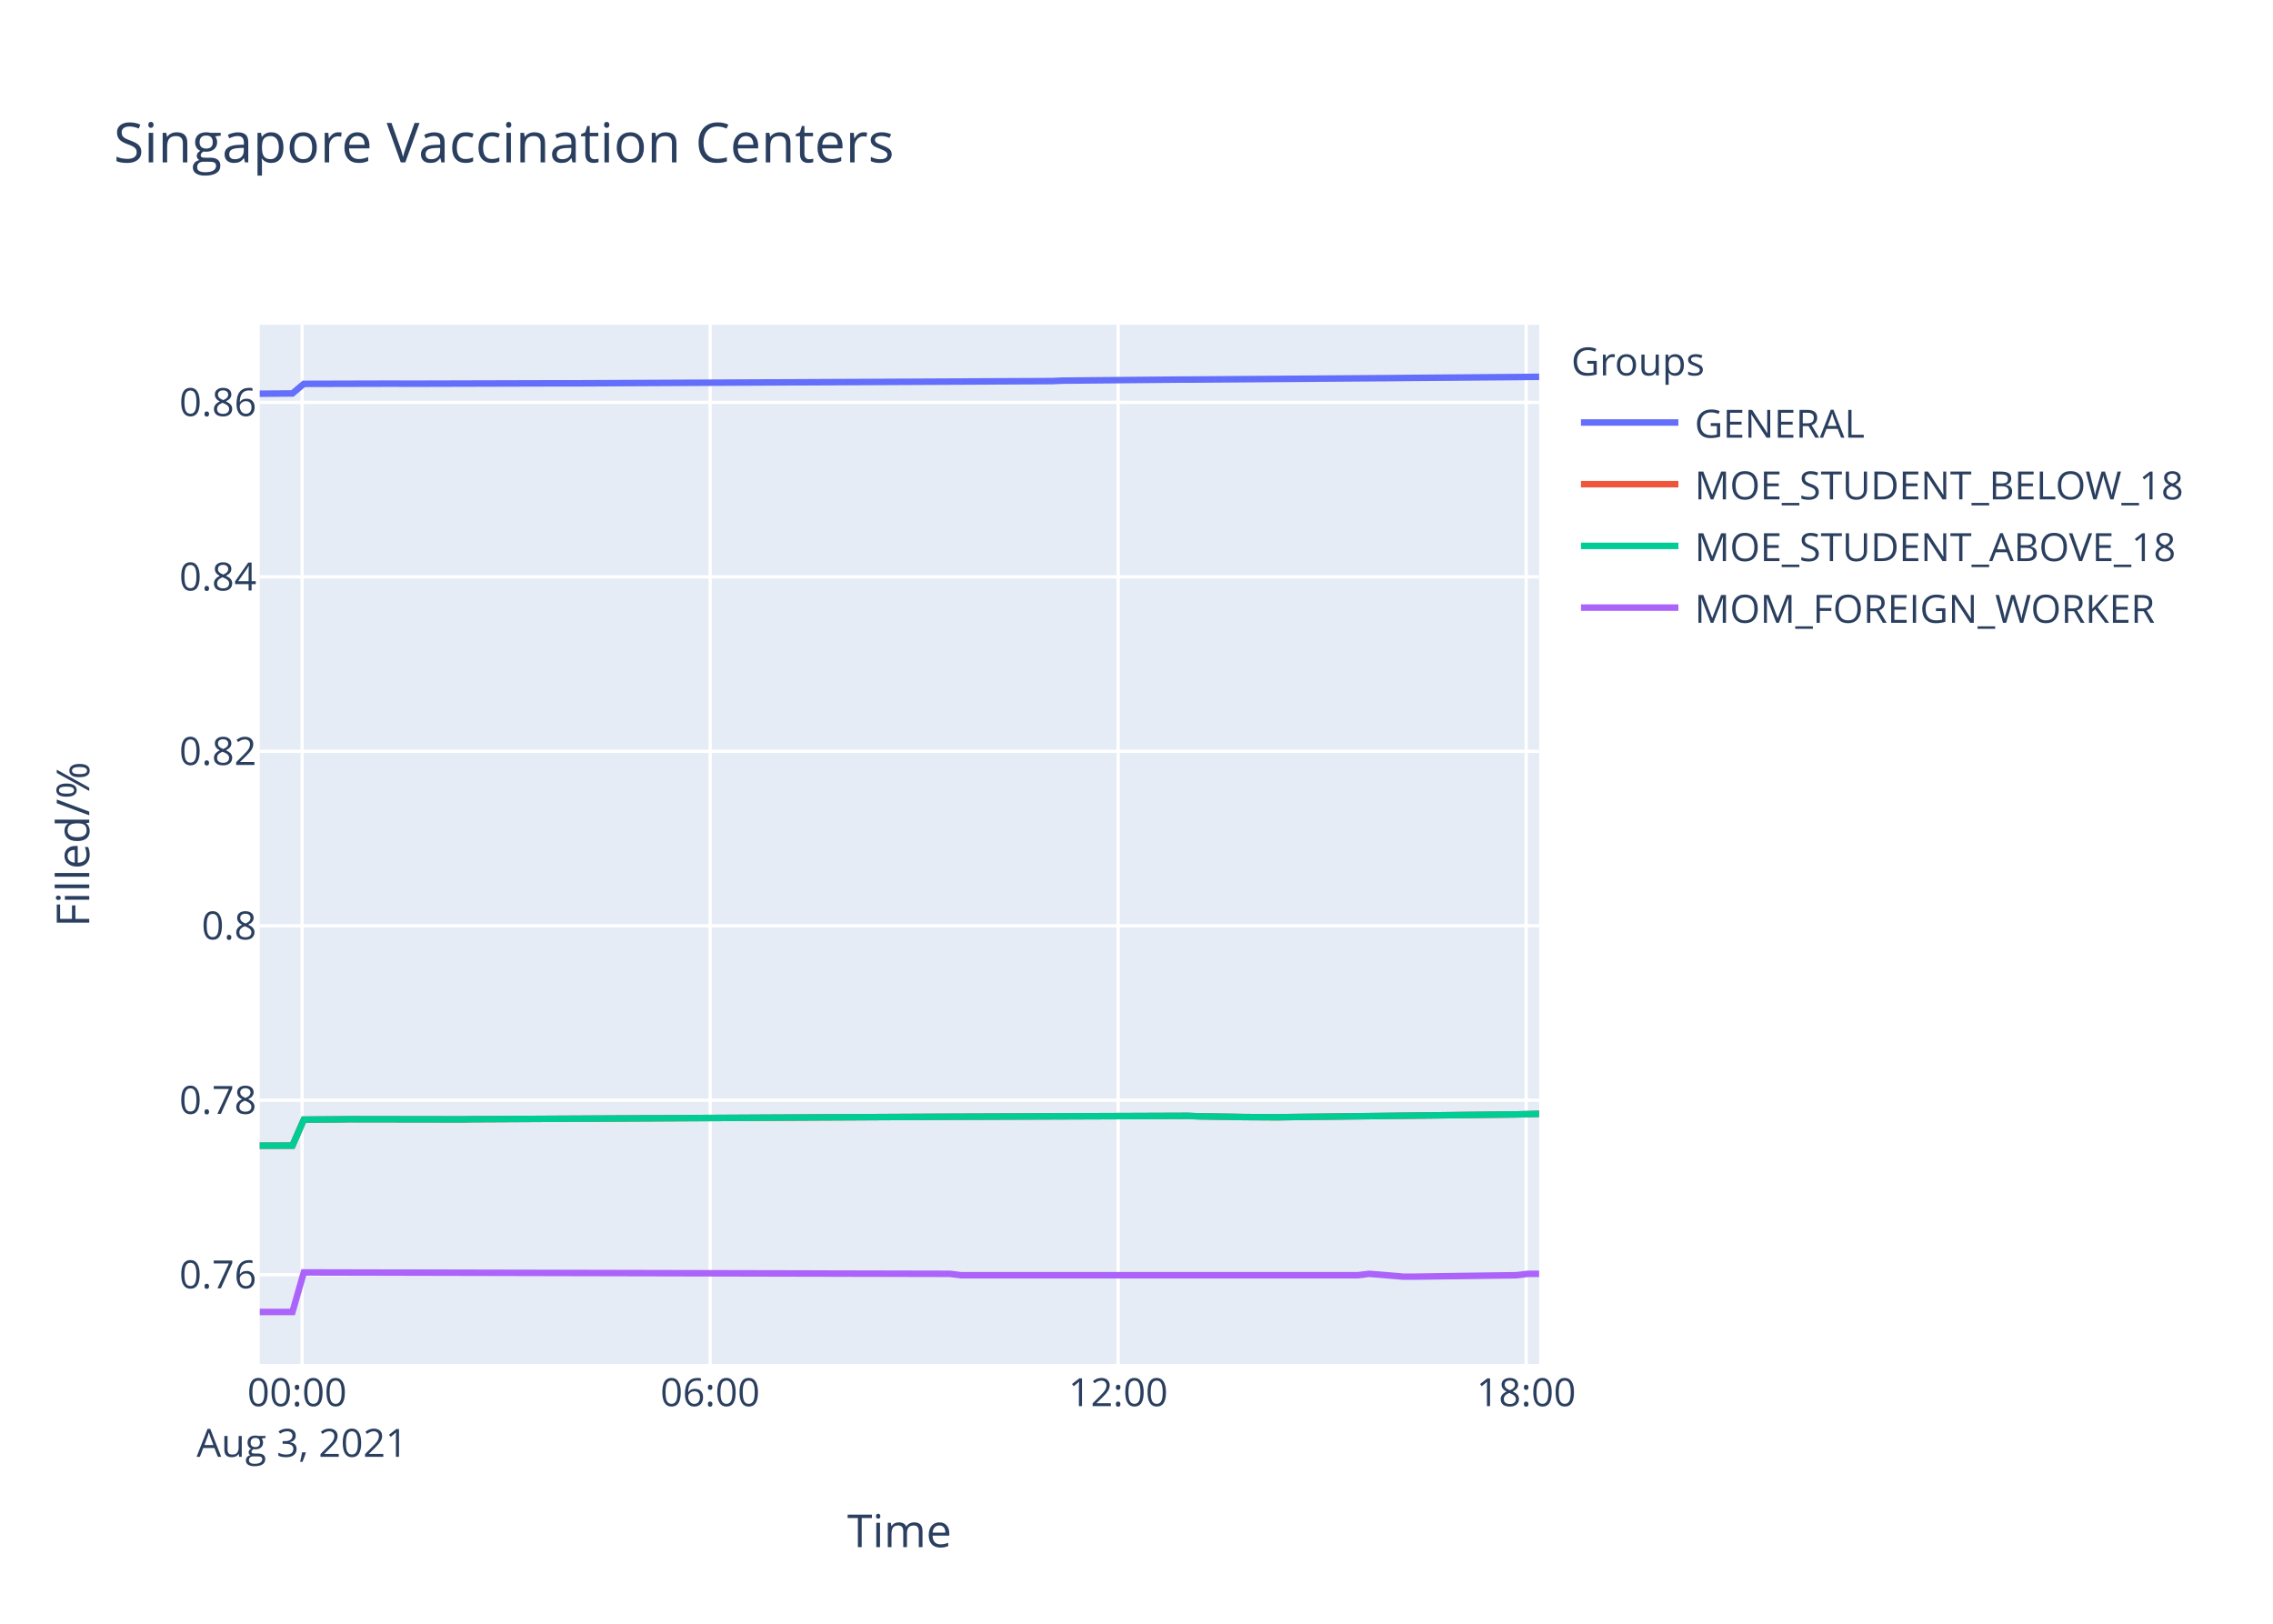
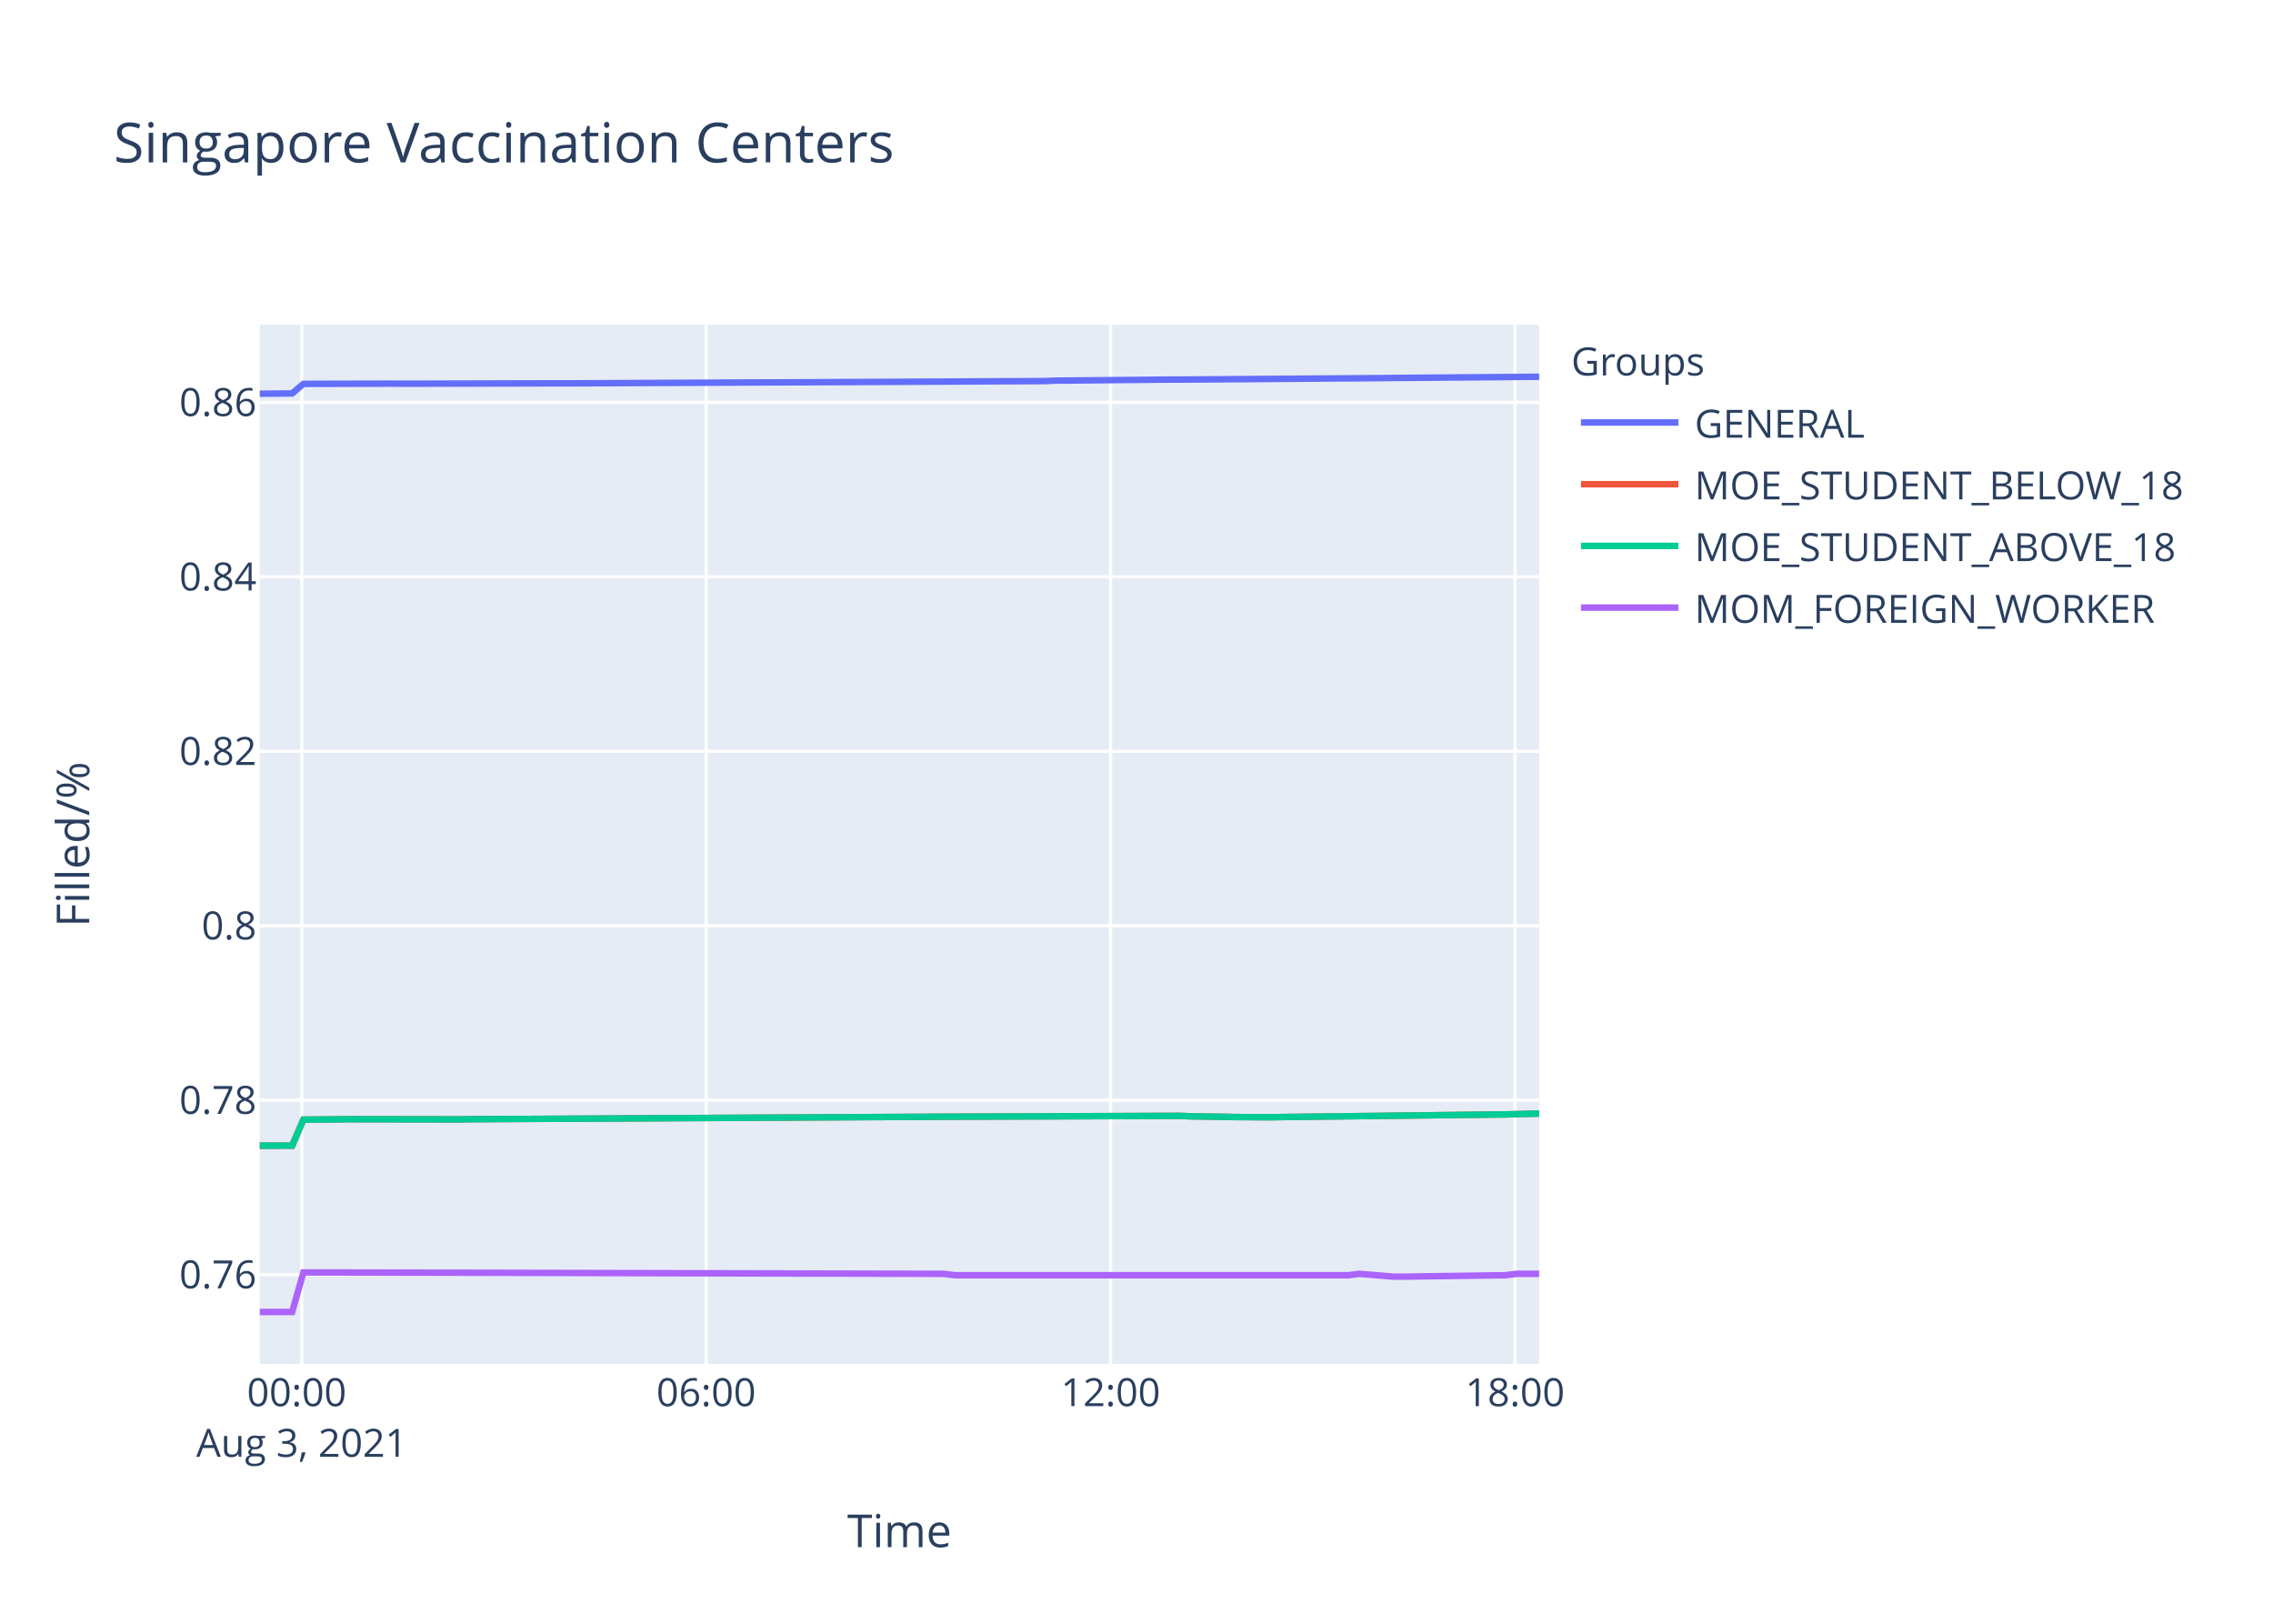
<svg xmlns="http://www.w3.org/2000/svg" class="main-svg" width="700" height="500" style="" viewBox="0 0 700 500">
  <rect x="0" y="0" width="700" height="500" style="fill: rgb(255, 255, 255); fill-opacity: 1;" />
-   <defs id="defs-53daff">
+   <defs id="defs-35de80">
    <g class="clips">
-       <clipPath id="clip53daffxyplot" class="plotclip">
+       <clipPath id="clip35de80xyplot" class="plotclip">
        <rect width="394" height="320" />
      </clipPath>
-       <clipPath class="axesclip" id="clip53daffx">
+       <clipPath class="axesclip" id="clip35de80x">
        <rect x="80" y="0" width="394" height="500" />
      </clipPath>
-       <clipPath class="axesclip" id="clip53daffy">
+       <clipPath class="axesclip" id="clip35de80y">
        <rect x="0" y="100" width="700" height="320" />
      </clipPath>
-       <clipPath class="axesclip" id="clip53daffxy">
+       <clipPath class="axesclip" id="clip35de80xy">
        <rect x="80" y="100" width="394" height="320" />
      </clipPath>
    </g>
    <g class="gradients" />
  </defs>
  <g class="bglayer">
    <rect class="bg" x="80" y="100" width="394" height="320" style="fill: rgb(229, 236, 246); fill-opacity: 1; stroke-width: 0;" />
  </g>
  <g class="layer-below">
    <g class="imagelayer" />
    <g class="shapelayer" />
  </g>
  <g class="cartesianlayer">
    <g class="subplot xy">
      <g class="layer-subplot">
        <g class="shapelayer" />
        <g class="imagelayer" />
      </g>
      <g class="gridlayer">
        <g class="x">
-           <path class="xgrid crisp" transform="translate(93.04,0)" d="M0,100v320" style="stroke: rgb(255, 255, 255); stroke-opacity: 1; stroke-width: 1px;" />
-           <path class="xgrid crisp" transform="translate(218.7,0)" d="M0,100v320" style="stroke: rgb(255, 255, 255); stroke-opacity: 1; stroke-width: 1px;" />
-           <path class="xgrid crisp" transform="translate(344.35,0)" d="M0,100v320" style="stroke: rgb(255, 255, 255); stroke-opacity: 1; stroke-width: 1px;" />
-           <path class="xgrid crisp" transform="translate(470.01,0)" d="M0,100v320" style="stroke: rgb(255, 255, 255); stroke-opacity: 1; stroke-width: 1px;" />
+           <path class="xgrid crisp" transform="translate(92.93,0)" d="M0,100v320" style="stroke: rgb(255, 255, 255); stroke-opacity: 1; stroke-width: 1px;" />
+           <path class="xgrid crisp" transform="translate(217.47,0)" d="M0,100v320" style="stroke: rgb(255, 255, 255); stroke-opacity: 1; stroke-width: 1px;" />
+           <path class="xgrid crisp" transform="translate(342.02,0)" d="M0,100v320" style="stroke: rgb(255, 255, 255); stroke-opacity: 1; stroke-width: 1px;" />
+           <path class="xgrid crisp" transform="translate(466.56,0)" d="M0,100v320" style="stroke: rgb(255, 255, 255); stroke-opacity: 1; stroke-width: 1px;" />
        </g>
        <g class="y">
          <path class="ygrid crisp" transform="translate(0,392.51)" d="M80,0h394" style="stroke: rgb(255, 255, 255); stroke-opacity: 1; stroke-width: 1px;" />
          <path class="ygrid crisp" transform="translate(0,338.79)" d="M80,0h394" style="stroke: rgb(255, 255, 255); stroke-opacity: 1; stroke-width: 1px;" />
          <path class="ygrid crisp" transform="translate(0,285.07)" d="M80,0h394" style="stroke: rgb(255, 255, 255); stroke-opacity: 1; stroke-width: 1px;" />
          <path class="ygrid crisp" transform="translate(0,231.35)" d="M80,0h394" style="stroke: rgb(255, 255, 255); stroke-opacity: 1; stroke-width: 1px;" />
          <path class="ygrid crisp" transform="translate(0,177.63)" d="M80,0h394" style="stroke: rgb(255, 255, 255); stroke-opacity: 1; stroke-width: 1px;" />
          <path class="ygrid crisp" transform="translate(0,123.91)" d="M80,0h394" style="stroke: rgb(255, 255, 255); stroke-opacity: 1; stroke-width: 1px;" />
        </g>
      </g>
      <g class="zerolinelayer" />
      <path class="xlines-below" />
      <path class="ylines-below" />
      <g class="overlines-below" />
      <g class="xaxislayer-below" />
      <g class="yaxislayer-below" />
      <g class="overaxes-below" />
-       <g class="plot" transform="translate(80,100)" clip-path="url('#clip53daffxyplot')">
+       <g class="plot" transform="translate(80,100)" clip-path="url('#clip35de80xyplot')">
        <g class="scatterlayer mlayer">
-           <g class="trace scatter trace4eb14b" style="stroke-miterlimit: 2; opacity: 1;">
-             <g class="fills" />
-             <g class="errorbars" />
-             <g class="lines">
-               <path class="js-line" d="M0,21.24L10.06,21.15L13.56,18.2L41.47,18.13L44.97,18.16L93.82,18.03L97.33,18.04L243.92,17.35L247.39,17.21L282.3,16.89L285.79,16.88L348.64,16.43L352.13,16.39L387.02,16.11L390.51,16.07L394,16.03" style="vector-effect: non-scaling-stroke; fill: none; stroke: rgb(99, 110, 250); stroke-opacity: 1; stroke-width: 2px; opacity: 1;" />
-             </g>
-             <g class="points" />
-             <g class="text" />
-           </g>
-           <g class="trace scatter trace0f6ba5" style="stroke-miterlimit: 2; opacity: 1;">
-             <g class="fills" />
-             <g class="errorbars" />
-             <g class="lines">
-               <path class="js-line" d="M0,252.8L10.06,252.77L13.56,244.77L24.03,244.69L27.51,244.64L62.41,244.69L65.9,244.64L205.53,243.91L209,243.89L285.79,243.61L289.29,243.76L299.76,243.91L303.25,243.98L313.72,244.04L317.22,243.98L383.52,243.2L387.02,243.16L394,242.99" style="vector-effect: non-scaling-stroke; fill: none; stroke: rgb(239, 85, 59); stroke-opacity: 1; stroke-width: 2px; opacity: 1;" />
-             </g>
-             <g class="points" />
-             <g class="text" />
-           </g>
-           <g class="trace scatter trace3095e6" style="stroke-miterlimit: 2; opacity: 1;">
-             <g class="fills" />
-             <g class="errorbars" />
-             <g class="lines">
-               <path class="js-line" d="M0,252.8L10.06,252.77L13.56,244.77L24.03,244.69L27.51,244.64L62.41,244.69L65.9,244.64L205.53,243.91L209,243.89L285.79,243.61L289.29,243.76L299.76,243.91L303.25,243.98L313.72,244.04L317.22,243.98L383.52,243.2L387.02,243.16L394,242.99" style="vector-effect: non-scaling-stroke; fill: none; stroke: rgb(0, 204, 150); stroke-opacity: 1; stroke-width: 2px; opacity: 1;" />
-             </g>
-             <g class="points" />
-             <g class="text" />
-           </g>
-           <g class="trace scatter trace423406" style="stroke-miterlimit: 2; opacity: 1;">
-             <g class="fills" />
-             <g class="errorbars" />
-             <g class="lines">
-               <path class="js-line" d="M0,304L10.06,304L13.56,291.82L212.49,292.25L215.99,292.68L338.15,292.68L341.65,292.25L352.13,293.11L355.61,293.11L387.02,292.68L390.51,292.25L394,292.25" style="vector-effect: non-scaling-stroke; fill: none; stroke: rgb(171, 99, 250); stroke-opacity: 1; stroke-width: 2px; opacity: 1;" />
+           <g class="trace scatter trace0c7479" style="stroke-miterlimit: 2; opacity: 1;">
+             <g class="fills" />
+             <g class="errorbars" />
+             <g class="lines">
+               <path class="js-line" d="M0,21.24L9.97,21.15L13.44,18.2L41.1,18.13L44.57,18.16L92.99,18.03L96.47,18.04L241.76,17.35L245.21,17.21L279.81,16.89L283.26,16.88L345.56,16.43L349.02,16.39L383.6,16.11L387.06,16.07L394,16.02" style="vector-effect: non-scaling-stroke; fill: none; stroke: rgb(99, 110, 250); stroke-opacity: 1; stroke-width: 2px; opacity: 1;" />
+             </g>
+             <g class="points" />
+             <g class="text" />
+           </g>
+           <g class="trace scatter tracee957ad" style="stroke-miterlimit: 2; opacity: 1;">
+             <g class="fills" />
+             <g class="errorbars" />
+             <g class="lines">
+               <path class="js-line" d="M0,252.8L9.97,252.77L13.44,244.77L23.82,244.69L27.27,244.64L61.86,244.69L65.32,244.64L203.71,243.91L207.16,243.89L283.26,243.61L286.73,243.76L297.11,243.91L300.57,243.98L310.95,244.04L314.42,243.98L380.13,243.2L383.6,243.16L394,242.9" style="vector-effect: non-scaling-stroke; fill: none; stroke: rgb(239, 85, 59); stroke-opacity: 1; stroke-width: 2px; opacity: 1;" />
+             </g>
+             <g class="points" />
+             <g class="text" />
+           </g>
+           <g class="trace scatter tracea040e9" style="stroke-miterlimit: 2; opacity: 1;">
+             <g class="fills" />
+             <g class="errorbars" />
+             <g class="lines">
+               <path class="js-line" d="M0,252.8L9.97,252.77L13.44,244.77L23.82,244.69L27.27,244.64L61.86,244.69L65.32,244.64L203.71,243.91L207.16,243.89L283.26,243.61L286.73,243.76L297.11,243.91L300.57,243.98L310.95,244.04L314.42,243.98L380.13,243.2L383.6,243.16L394,242.9" style="vector-effect: non-scaling-stroke; fill: none; stroke: rgb(0, 204, 150); stroke-opacity: 1; stroke-width: 2px; opacity: 1;" />
+             </g>
+             <g class="points" />
+             <g class="text" />
+           </g>
+           <g class="trace scatter trace5de201" style="stroke-miterlimit: 2; opacity: 1;">
+             <g class="fills" />
+             <g class="errorbars" />
+             <g class="lines">
+               <path class="js-line" d="M0,304L9.97,304L13.44,291.82L210.61,292.25L214.08,292.68L335.17,292.68L338.63,292.25L349.02,293.11L352.46,293.11L383.6,292.68L387.06,292.25L394,292.25" style="vector-effect: non-scaling-stroke; fill: none; stroke: rgb(171, 99, 250); stroke-opacity: 1; stroke-width: 2px; opacity: 1;" />
            </g>
            <g class="points" />
            <g class="text" />
          </g>
        </g>
      </g>
      <g class="overplot" />
      <path class="xlines-above crisp" d="M0,0" style="fill: none;" />
      <path class="ylines-above crisp" d="M0,0" style="fill: none;" />
      <g class="overlines-above" />
      <g class="xaxislayer-above">
        <g class="xtick">
-           <text text-anchor="middle" x="0" y="433" transform="translate(93.04,0)" style="font-family: 'Open Sans', verdana, arial, sans-serif; font-size: 12px; fill: rgb(42, 63, 95); fill-opacity: 1; white-space: pre;">
+           <text text-anchor="middle" x="0" y="433" transform="translate(92.93,0)" style="font-family: 'Open Sans', verdana, arial, sans-serif; font-size: 12px; fill: rgb(42, 63, 95); fill-opacity: 1; white-space: pre;">
            <tspan class="line" dy="0em" x="0" y="433">00:00</tspan>
            <tspan class="line" dy="1.3em" x="0" y="433">Aug 3, 2021</tspan>
          </text>
        </g>
        <g class="xtick">
-           <text text-anchor="middle" x="0" y="433" transform="translate(218.7,0)" style="font-family: 'Open Sans', verdana, arial, sans-serif; font-size: 12px; fill: rgb(42, 63, 95); fill-opacity: 1; white-space: pre;">06:00</text>
-         </g>
-         <g class="xtick">
-           <text text-anchor="middle" x="0" y="433" transform="translate(344.35,0)" style="font-family: 'Open Sans', verdana, arial, sans-serif; font-size: 12px; fill: rgb(42, 63, 95); fill-opacity: 1; white-space: pre;">12:00</text>
-         </g>
-         <g class="xtick">
-           <text text-anchor="middle" x="0" y="433" transform="translate(470.01,0)" style="font-family: 'Open Sans', verdana, arial, sans-serif; font-size: 12px; fill: rgb(42, 63, 95); fill-opacity: 1; white-space: pre;">18:00</text>
+           <text text-anchor="middle" x="0" y="433" transform="translate(217.47,0)" style="font-family: 'Open Sans', verdana, arial, sans-serif; font-size: 12px; fill: rgb(42, 63, 95); fill-opacity: 1; white-space: pre;">06:00</text>
+         </g>
+         <g class="xtick">
+           <text text-anchor="middle" x="0" y="433" transform="translate(342.02,0)" style="font-family: 'Open Sans', verdana, arial, sans-serif; font-size: 12px; fill: rgb(42, 63, 95); fill-opacity: 1; white-space: pre;">12:00</text>
+         </g>
+         <g class="xtick">
+           <text text-anchor="middle" x="0" y="433" transform="translate(466.56,0)" style="font-family: 'Open Sans', verdana, arial, sans-serif; font-size: 12px; fill: rgb(42, 63, 95); fill-opacity: 1; white-space: pre;">18:00</text>
        </g>
      </g>
      <g class="yaxislayer-above">
        <g class="ytick">
          <text text-anchor="end" x="79" y="4.2" transform="translate(0,392.51)" style="font-family: 'Open Sans', verdana, arial, sans-serif; font-size: 12px; fill: rgb(42, 63, 95); fill-opacity: 1; white-space: pre;">0.76</text>
        </g>
        <g class="ytick">
          <text text-anchor="end" x="79" y="4.2" transform="translate(0,338.79)" style="font-family: 'Open Sans', verdana, arial, sans-serif; font-size: 12px; fill: rgb(42, 63, 95); fill-opacity: 1; white-space: pre;">0.78</text>
        </g>
        <g class="ytick">
          <text text-anchor="end" x="79" y="4.2" transform="translate(0,285.07)" style="font-family: 'Open Sans', verdana, arial, sans-serif; font-size: 12px; fill: rgb(42, 63, 95); fill-opacity: 1; white-space: pre;">0.8</text>
        </g>
        <g class="ytick">
          <text text-anchor="end" x="79" y="4.2" transform="translate(0,231.35)" style="font-family: 'Open Sans', verdana, arial, sans-serif; font-size: 12px; fill: rgb(42, 63, 95); fill-opacity: 1; white-space: pre;">0.82</text>
        </g>
        <g class="ytick">
          <text text-anchor="end" x="79" y="4.2" transform="translate(0,177.63)" style="font-family: 'Open Sans', verdana, arial, sans-serif; font-size: 12px; fill: rgb(42, 63, 95); fill-opacity: 1; white-space: pre;">0.84</text>
        </g>
        <g class="ytick">
          <text text-anchor="end" x="79" y="4.2" transform="translate(0,123.91)" style="font-family: 'Open Sans', verdana, arial, sans-serif; font-size: 12px; fill: rgb(42, 63, 95); fill-opacity: 1; white-space: pre;">0.86</text>
        </g>
      </g>
      <g class="overaxes-above" />
    </g>
  </g>
  <g class="polarlayer" />
  <g class="ternarylayer" />
  <g class="geolayer" />
  <g class="funnelarealayer" />
  <g class="pielayer" />
  <g class="treemaplayer" />
  <g class="sunburstlayer" />
  <g class="glimages" />
-   <defs id="topdefs-53daff">
+   <defs id="topdefs-35de80">
    <g class="clips" />
-     <clipPath id="legend53daff">
+     <clipPath id="legend35de80">
      <rect width="206" height="102" x="0" y="0" />
    </clipPath>
  </defs>
  <g class="layer-above">
    <g class="imagelayer" />
    <g class="shapelayer" />
  </g>
  <g class="infolayer">
    <g class="legend" pointer-events="all" transform="translate(481.88,100)">
      <rect class="bg" shape-rendering="crispEdges" width="206" height="102" x="0" y="0" style="stroke: rgb(68, 68, 68); stroke-opacity: 1; fill: rgb(255, 255, 255); fill-opacity: 1; stroke-width: 0px;" />
-       <g class="scrollbox" transform="" clip-path="url('#legend53daff')">
+       <g class="scrollbox" transform="" clip-path="url('#legend35de80')">
        <text class="legendtitletext" text-anchor="start" x="2" y="15.6" style="font-family: 'Open Sans', verdana, arial, sans-serif; font-size: 12px; fill: rgb(42, 63, 95); fill-opacity: 1; white-space: pre;">Groups</text>
        <g class="groups" transform="">
          <g class="traces" transform="translate(0,30.1)" style="opacity: 1;">
            <text class="legendtext" text-anchor="start" x="40" y="4.68" style="font-family: 'Open Sans', verdana, arial, sans-serif; font-size: 12px; fill: rgb(42, 63, 95); fill-opacity: 1; white-space: pre;">GENERAL</text>
            <g class="layers" style="opacity: 1;">
              <g class="legendfill" />
              <g class="legendlines">
                <path class="js-line" d="M5,0h30" style="fill: none; stroke: rgb(99, 110, 250); stroke-opacity: 1; stroke-width: 2px;" />
              </g>
              <g class="legendsymbols">
                <g class="legendpoints" />
              </g>
            </g>
            <rect class="legendtoggle" x="0" y="-9.5" width="200.906" height="19" style="fill: rgb(0, 0, 0); fill-opacity: 0;" />
          </g>
        </g>
        <g class="groups" transform="">
          <g class="traces" transform="translate(0,49.1)" style="opacity: 1;">
            <text class="legendtext" text-anchor="start" x="40" y="4.68" style="font-family: 'Open Sans', verdana, arial, sans-serif; font-size: 12px; fill: rgb(42, 63, 95); fill-opacity: 1; white-space: pre;">MOE_STUDENT_BELOW_18</text>
            <g class="layers" style="opacity: 1;">
              <g class="legendfill" />
              <g class="legendlines">
                <path class="js-line" d="M5,0h30" style="fill: none; stroke: rgb(239, 85, 59); stroke-opacity: 1; stroke-width: 2px;" />
              </g>
              <g class="legendsymbols">
                <g class="legendpoints" />
              </g>
            </g>
            <rect class="legendtoggle" x="0" y="-9.5" width="200.906" height="19" style="fill: rgb(0, 0, 0); fill-opacity: 0;" />
          </g>
        </g>
        <g class="groups" transform="">
          <g class="traces" transform="translate(0,68.1)" style="opacity: 1;">
            <text class="legendtext" text-anchor="start" x="40" y="4.68" style="font-family: 'Open Sans', verdana, arial, sans-serif; font-size: 12px; fill: rgb(42, 63, 95); fill-opacity: 1; white-space: pre;">MOE_STUDENT_ABOVE_18</text>
            <g class="layers" style="opacity: 1;">
              <g class="legendfill" />
              <g class="legendlines">
                <path class="js-line" d="M5,0h30" style="fill: none; stroke: rgb(0, 204, 150); stroke-opacity: 1; stroke-width: 2px;" />
              </g>
              <g class="legendsymbols">
                <g class="legendpoints" />
              </g>
            </g>
            <rect class="legendtoggle" x="0" y="-9.5" width="200.906" height="19" style="fill: rgb(0, 0, 0); fill-opacity: 0;" />
          </g>
        </g>
        <g class="groups" transform="">
          <g class="traces" transform="translate(0,87.1)" style="opacity: 1;">
            <text class="legendtext" text-anchor="start" x="40" y="4.68" style="font-family: 'Open Sans', verdana, arial, sans-serif; font-size: 12px; fill: rgb(42, 63, 95); fill-opacity: 1; white-space: pre;">MOM_FOREIGN_WORKER</text>
            <g class="layers" style="opacity: 1;">
              <g class="legendfill" />
              <g class="legendlines">
                <path class="js-line" d="M5,0h30" style="fill: none; stroke: rgb(171, 99, 250); stroke-opacity: 1; stroke-width: 2px;" />
              </g>
              <g class="legendsymbols">
                <g class="legendpoints" />
              </g>
            </g>
            <rect class="legendtoggle" x="0" y="-9.5" width="200.906" height="19" style="fill: rgb(0, 0, 0); fill-opacity: 0;" />
          </g>
        </g>
      </g>
      <rect class="scrollbar" rx="20" ry="3" width="0" height="0" x="0" y="0" style="fill: rgb(128, 139, 164); fill-opacity: 1;" />
    </g>
    <g class="g-gtitle">
      <text class="gtitle" x="35" y="50" text-anchor="start" dy="0em" style="font-family: 'Open Sans', verdana, arial, sans-serif; font-size: 17px; fill: rgb(42, 63, 95); opacity: 1; font-weight: normal; white-space: pre;">Singapore Vaccination Centers</text>
    </g>
    <g class="g-xtitle">
      <text class="xtitle" x="277" y="476.409" text-anchor="middle" style="font-family: 'Open Sans', verdana, arial, sans-serif; font-size: 14px; fill: rgb(42, 63, 95); opacity: 1; font-weight: normal; white-space: pre;">Time</text>
    </g>
    <g class="g-ytitle">
      <text class="ytitle" transform="rotate(-90,27.48125,260)" x="27.481" y="260" text-anchor="middle" style="font-family: 'Open Sans', verdana, arial, sans-serif; font-size: 14px; fill: rgb(42, 63, 95); opacity: 1; font-weight: normal; white-space: pre;">Filled/%</text>
    </g>
  </g>
</svg>
